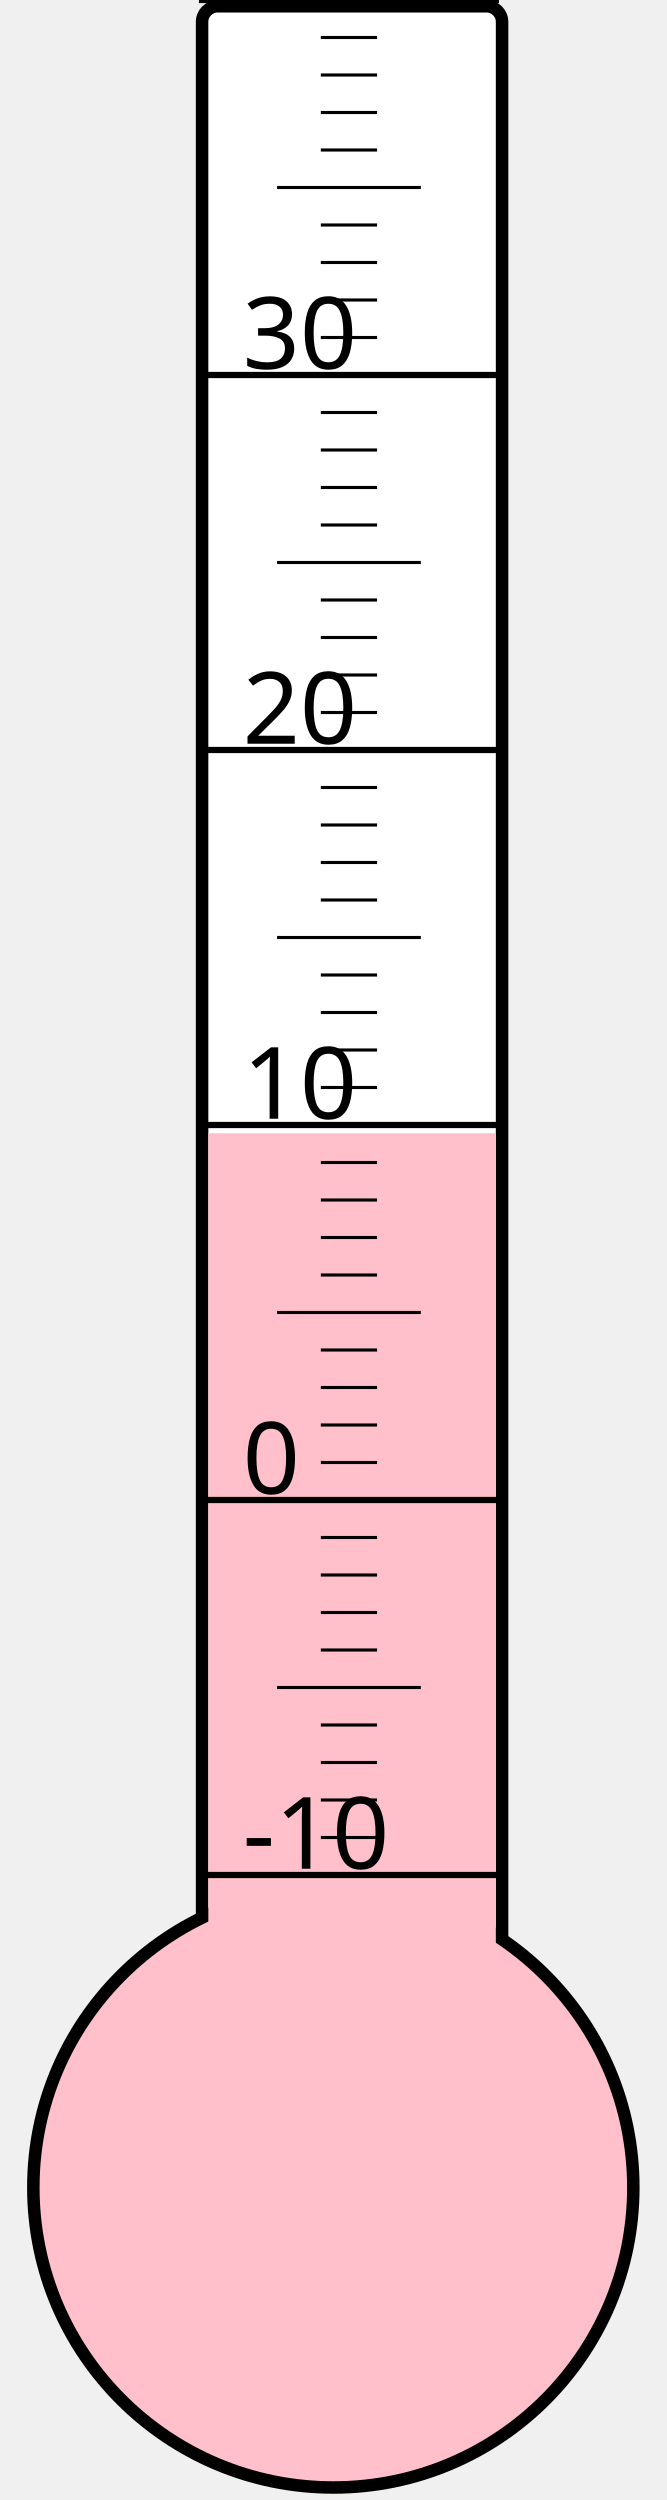
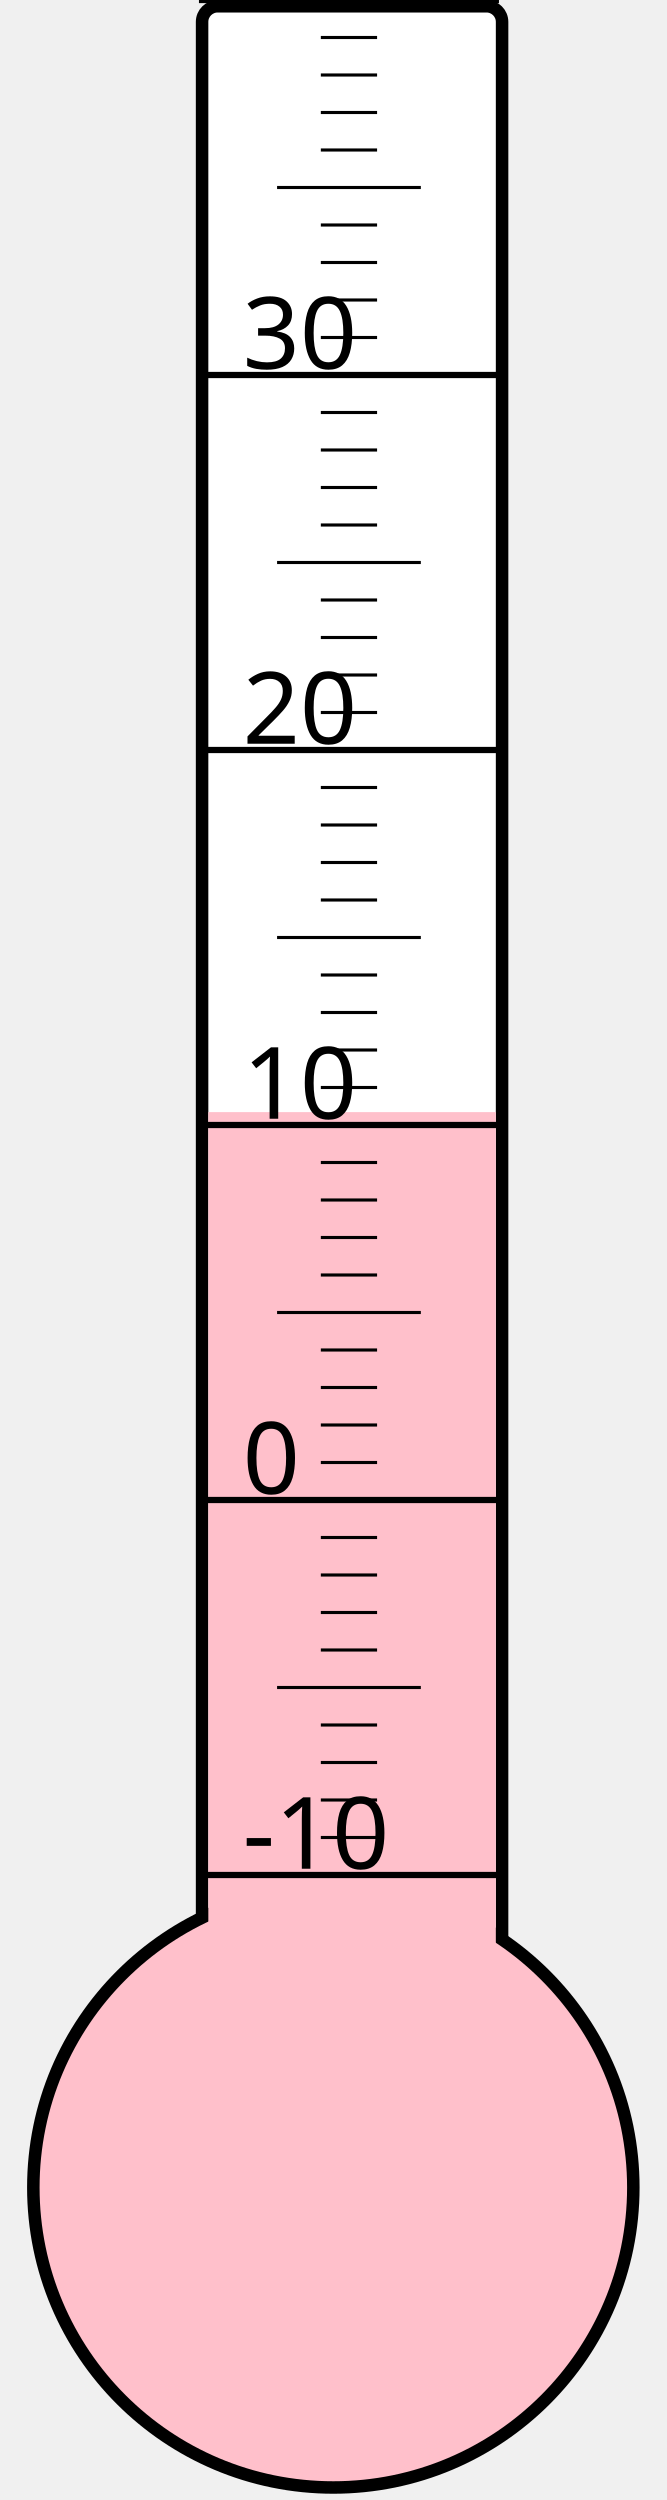
<svg xmlns="http://www.w3.org/2000/svg" width="40px" height="150px" viewBox="0 0 200 800">
  <rect width="200" height="800" x="0" y="0" style="fill: #ffffeb; fill-opacity: 0;" />
  <rect width="96" height="680" x="58" y="2" rx="5" ry="5" style="fill: white; fill-opacity: 1; stroke: black; stroke-width: 4;" />
  <circle cx="100" cy="700" r="96" style="fill: pink; stroke: black; stroke-width: 4;" />
-   <rect width="92" height="337.375" x="60" y="362.625" style="fill: pink; fill-opacity: 1; stroke-width: 0;" />
+   <rect width="92" height="344.125" x="60" y="355.875" style="fill: pink; fill-opacity: 1; stroke-width: 0;" />
  <text x="71" y="598" style="font-family: sans-serif; font-size: 24pt;">-10</text>
  <text x="71" y="478" style="font-family: sans-serif; font-size: 24pt;">0</text>
  <text x="71" y="358" style="font-family: sans-serif; font-size: 24pt;">10</text>
  <text x="71" y="238" style="font-family: sans-serif; font-size: 24pt;">20</text>
  <text x="71" y="118" style="font-family: sans-serif; font-size: 24pt;">30</text>
  <g style="stroke: black;">
    <line x1="57" y1="600" x2="153" y2="600" style="stroke-width: 2;" />
    <line x1="96" y1="588" x2="114" y2="588" style="stroke-width: 1;" />
    <line x1="96" y1="576" x2="114" y2="576" style="stroke-width: 1;" />
    <line x1="96" y1="564" x2="114" y2="564" style="stroke-width: 1;" />
    <line x1="96" y1="552" x2="114" y2="552" style="stroke-width: 1;" />
    <line x1="82" y1="540" x2="128" y2="540" style="stroke-width: 1;" />
    <line x1="96" y1="528" x2="114" y2="528" style="stroke-width: 1;" />
    <line x1="96" y1="516" x2="114" y2="516" style="stroke-width: 1;" />
    <line x1="96" y1="504" x2="114" y2="504" style="stroke-width: 1;" />
    <line x1="96" y1="492" x2="114" y2="492" style="stroke-width: 1;" />
    <line x1="57" y1="480" x2="153" y2="480" style="stroke-width: 2;" />
    <line x1="96" y1="468" x2="114" y2="468" style="stroke-width: 1;" />
    <line x1="96" y1="456" x2="114" y2="456" style="stroke-width: 1;" />
    <line x1="96" y1="444" x2="114" y2="444" style="stroke-width: 1;" />
    <line x1="96" y1="432" x2="114" y2="432" style="stroke-width: 1;" />
    <line x1="82" y1="420" x2="128" y2="420" style="stroke-width: 1;" />
    <line x1="96" y1="408" x2="114" y2="408" style="stroke-width: 1;" />
    <line x1="96" y1="396" x2="114" y2="396" style="stroke-width: 1;" />
    <line x1="96" y1="384" x2="114" y2="384" style="stroke-width: 1;" />
    <line x1="96" y1="372" x2="114" y2="372" style="stroke-width: 1;" />
    <line x1="57" y1="360" x2="153" y2="360" style="stroke-width: 2;" />
    <line x1="96" y1="348" x2="114" y2="348" style="stroke-width: 1;" />
    <line x1="96" y1="336" x2="114" y2="336" style="stroke-width: 1;" />
    <line x1="96" y1="324" x2="114" y2="324" style="stroke-width: 1;" />
    <line x1="96" y1="312" x2="114" y2="312" style="stroke-width: 1;" />
    <line x1="82" y1="300" x2="128" y2="300" style="stroke-width: 1;" />
    <line x1="96" y1="288" x2="114" y2="288" style="stroke-width: 1;" />
    <line x1="96" y1="276" x2="114" y2="276" style="stroke-width: 1;" />
    <line x1="96" y1="264" x2="114" y2="264" style="stroke-width: 1;" />
    <line x1="96" y1="252" x2="114" y2="252" style="stroke-width: 1;" />
    <line x1="57" y1="240" x2="153" y2="240" style="stroke-width: 2;" />
    <line x1="96" y1="228" x2="114" y2="228" style="stroke-width: 1;" />
    <line x1="96" y1="216" x2="114" y2="216" style="stroke-width: 1;" />
    <line x1="96" y1="204" x2="114" y2="204" style="stroke-width: 1;" />
    <line x1="96" y1="192" x2="114" y2="192" style="stroke-width: 1;" />
    <line x1="82" y1="180" x2="128" y2="180" style="stroke-width: 1;" />
    <line x1="96" y1="168" x2="114" y2="168" style="stroke-width: 1;" />
    <line x1="96" y1="156" x2="114" y2="156" style="stroke-width: 1;" />
    <line x1="96" y1="144" x2="114" y2="144" style="stroke-width: 1;" />
    <line x1="96" y1="132" x2="114" y2="132" style="stroke-width: 1;" />
    <line x1="57" y1="120" x2="153" y2="120" style="stroke-width: 2;" />
    <line x1="96" y1="108" x2="114" y2="108" style="stroke-width: 1;" />
    <line x1="96" y1="96" x2="114" y2="96" style="stroke-width: 1;" />
    <line x1="96" y1="84" x2="114" y2="84" style="stroke-width: 1;" />
    <line x1="96" y1="72" x2="114" y2="72" style="stroke-width: 1;" />
    <line x1="82" y1="60" x2="128" y2="60" style="stroke-width: 1;" />
    <line x1="96" y1="48" x2="114" y2="48" style="stroke-width: 1;" />
    <line x1="96" y1="36" x2="114" y2="36" style="stroke-width: 1;" />
    <line x1="96" y1="24" x2="114" y2="24" style="stroke-width: 1;" />
    <line x1="96" y1="12" x2="114" y2="12" style="stroke-width: 1;" />
    <line x1="57" y1="0" x2="153" y2="0" style="stroke-width: 2;" />
  </g>
</svg>
